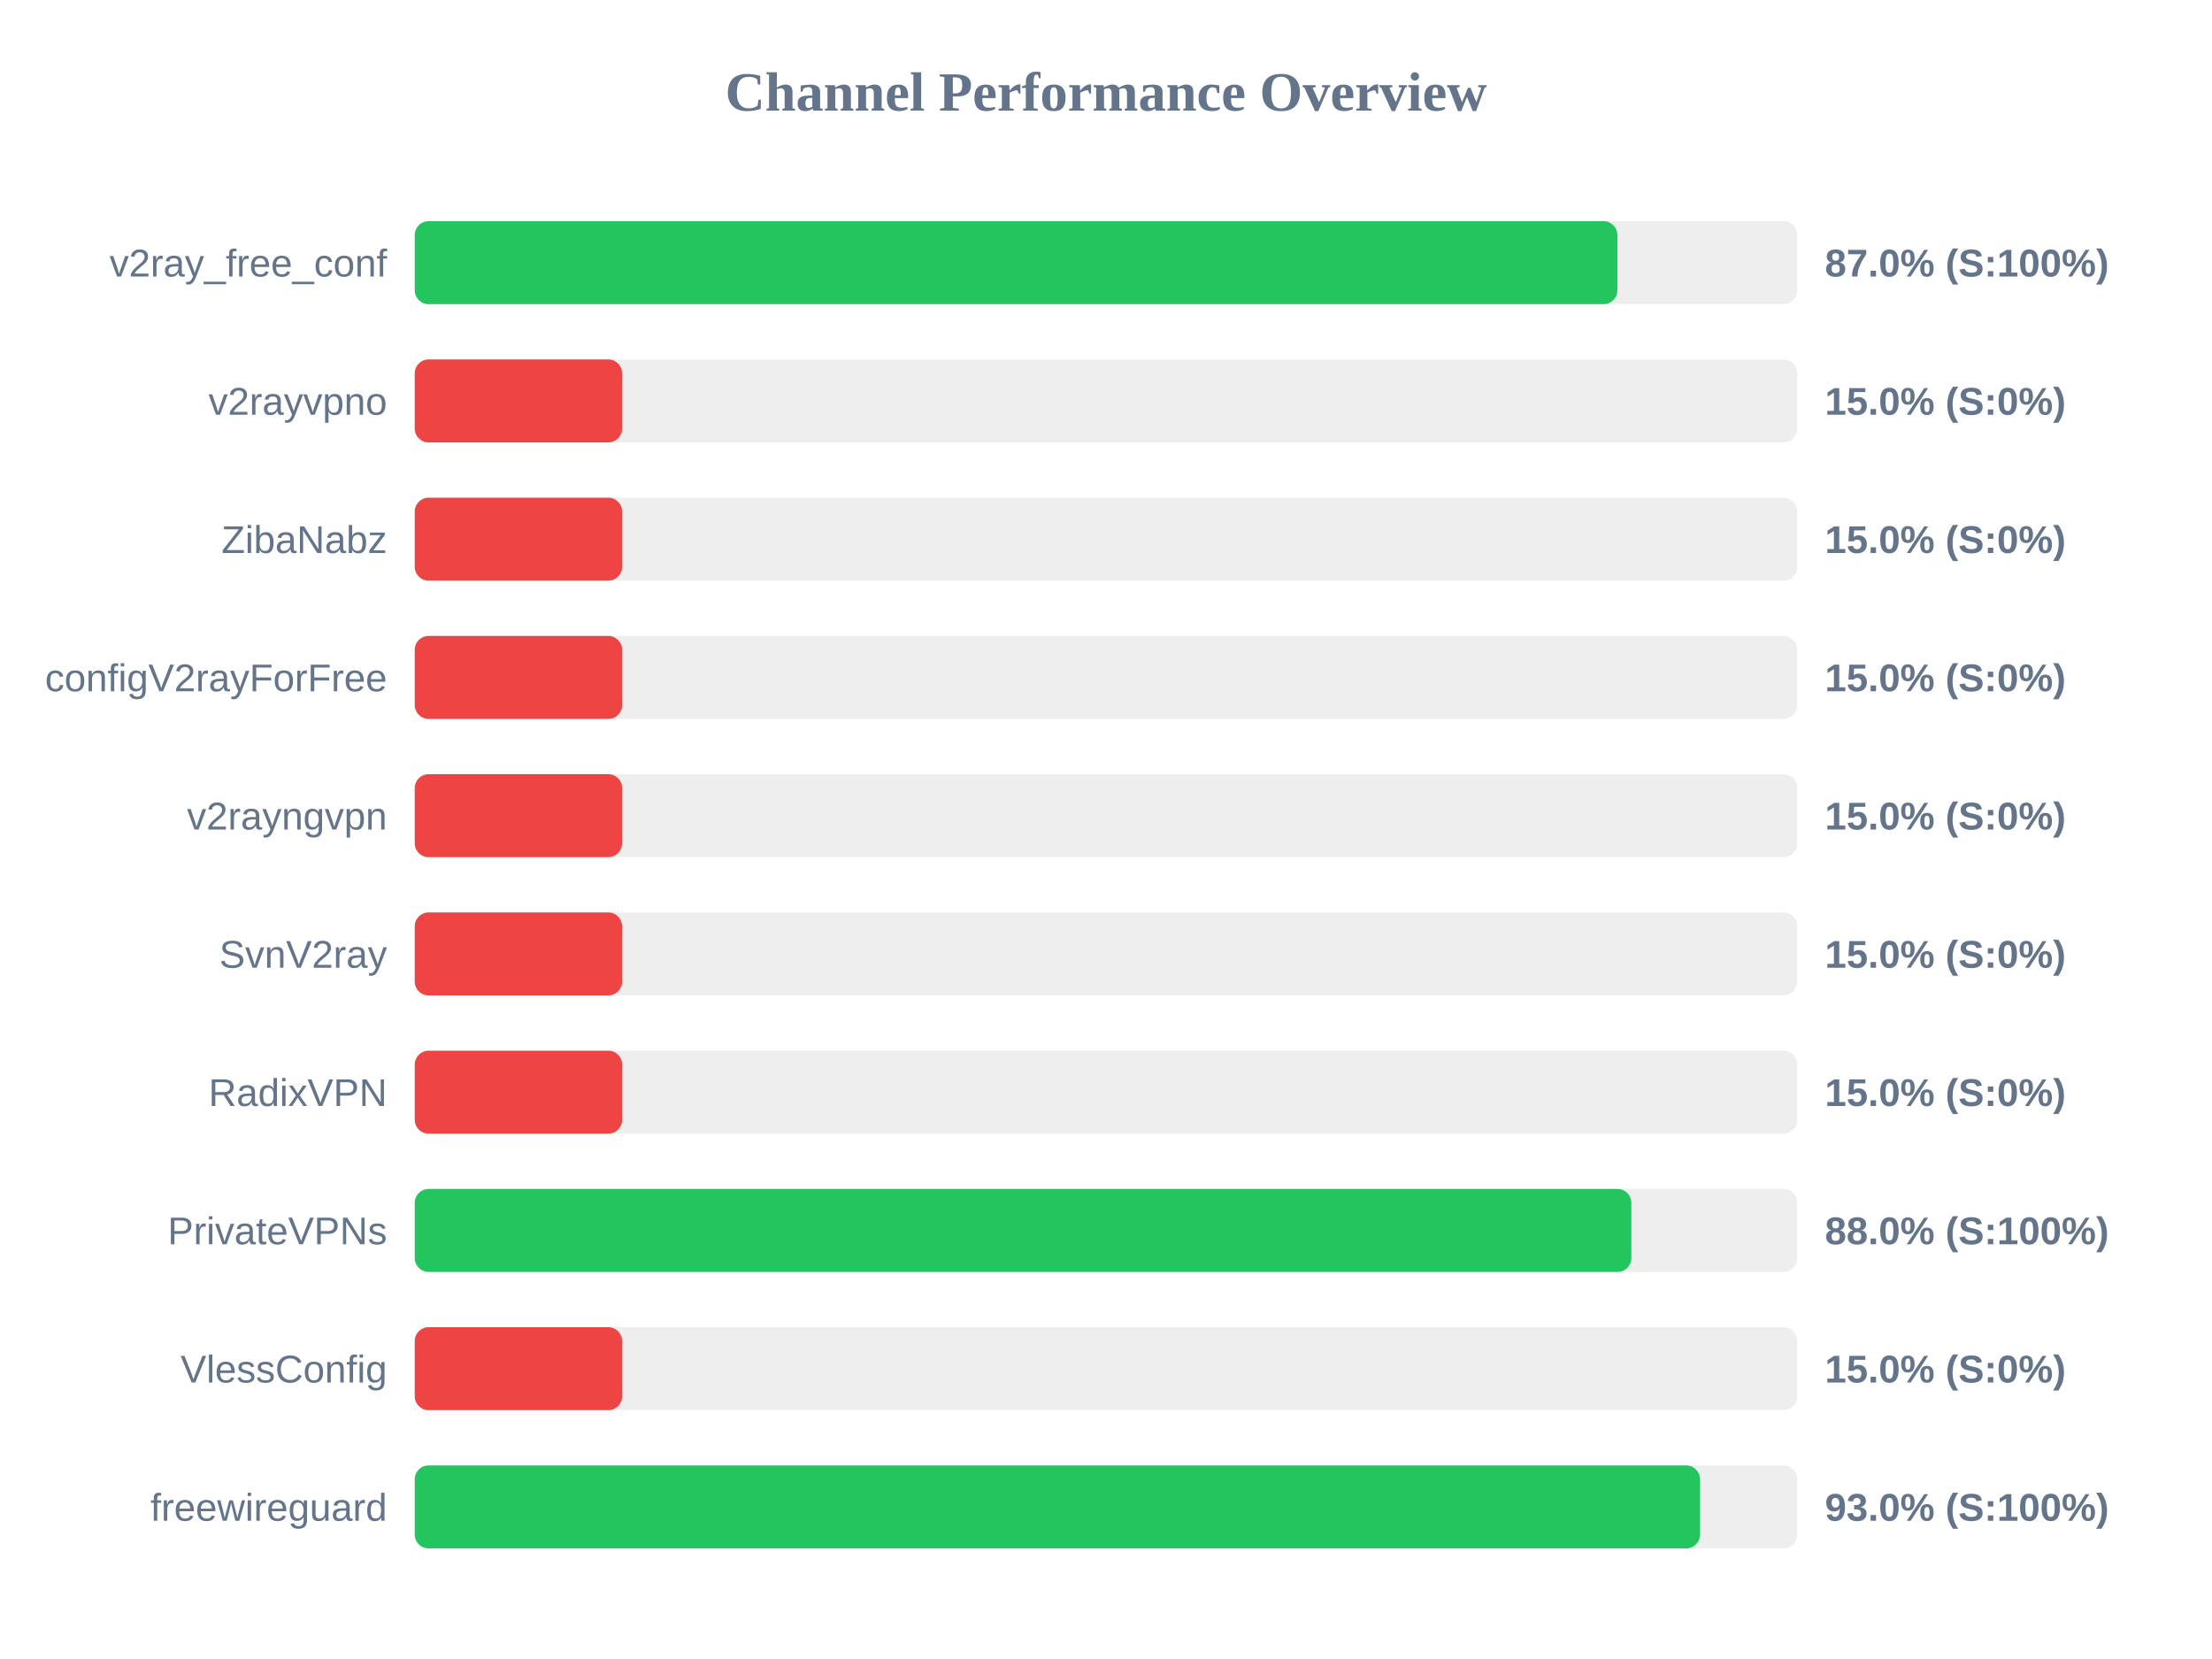
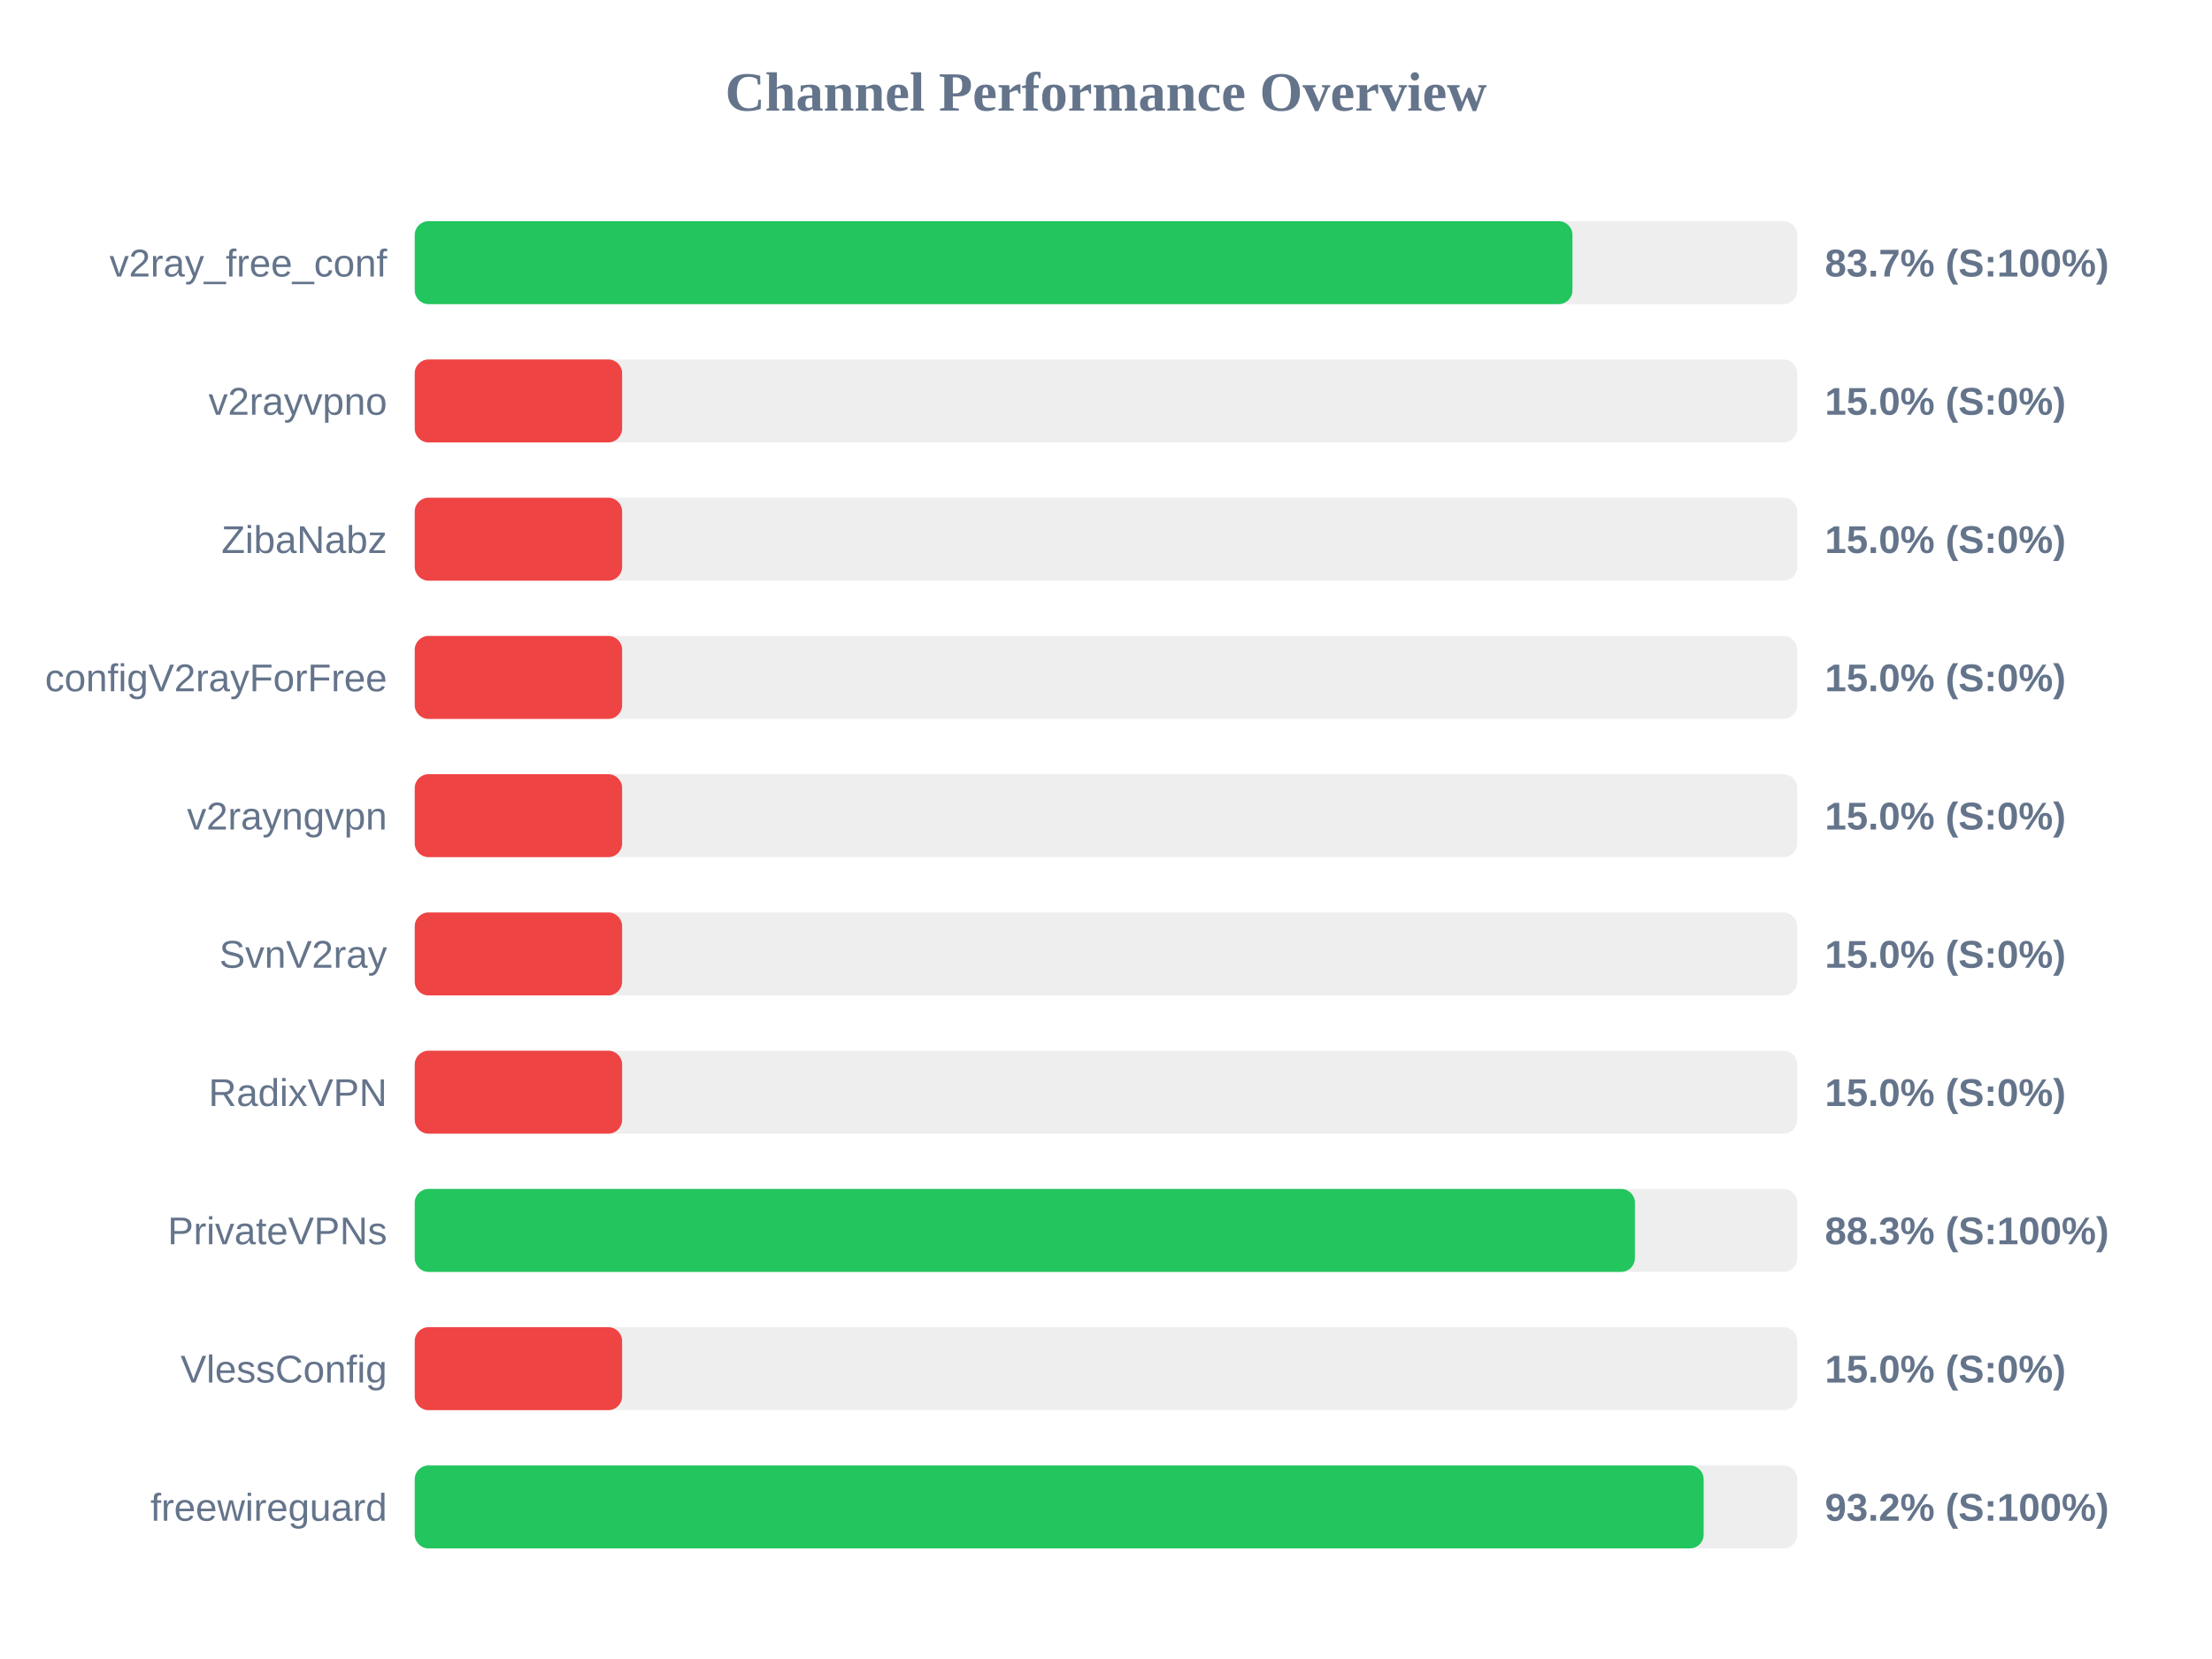
<svg xmlns="http://www.w3.org/2000/svg" width="800" height="600" version="1.1">
  <style>
        .row { font: 14px Arial; fill: #64748b; }
        .score { font: bold 14px Arial; fill: #64748b; }
    </style>
  <text x="400" y="40" text-anchor="middle" font-size="20px" font-weight="bold" fill="#64748b">Channel Performance Overview</text>
  <rect x="150" y="80" width="500" height="30" fill="#eee" rx="5" />
-   <rect x="150" y="80" width="434.95" height="30" fill="#22c55e" rx="5" />
+   <rect x="150" y="80" width="418.7" height="30" fill="#22c55e" rx="5" />
  <text x="140" y="100" text-anchor="end" class="row">v2ray_free_conf</text>
-   <text x="660" y="100" text-anchor="start" class="score">87.0% (S:100%)</text>
+   <text x="660" y="100" text-anchor="start" class="score">83.7% (S:100%)</text>
  <rect x="150" y="130" width="500" height="30" fill="#eee" rx="5" />
  <rect x="150" y="130" width="75.0" height="30" fill="#ef4444" rx="5" />
  <text x="140" y="150" text-anchor="end" class="row">v2rayvpno</text>
  <text x="660" y="150" text-anchor="start" class="score">15.0% (S:0%)</text>
  <rect x="150" y="180" width="500" height="30" fill="#eee" rx="5" />
  <rect x="150" y="180" width="75.0" height="30" fill="#ef4444" rx="5" />
  <text x="140" y="200" text-anchor="end" class="row">ZibaNabz</text>
  <text x="660" y="200" text-anchor="start" class="score">15.0% (S:0%)</text>
  <rect x="150" y="230" width="500" height="30" fill="#eee" rx="5" />
  <rect x="150" y="230" width="75.0" height="30" fill="#ef4444" rx="5" />
  <text x="140" y="250" text-anchor="end" class="row">configV2rayForFree</text>
  <text x="660" y="250" text-anchor="start" class="score">15.0% (S:0%)</text>
  <rect x="150" y="280" width="500" height="30" fill="#eee" rx="5" />
  <rect x="150" y="280" width="75.0" height="30" fill="#ef4444" rx="5" />
  <text x="140" y="300" text-anchor="end" class="row">v2rayngvpn</text>
  <text x="660" y="300" text-anchor="start" class="score">15.0% (S:0%)</text>
  <rect x="150" y="330" width="500" height="30" fill="#eee" rx="5" />
  <rect x="150" y="330" width="75.0" height="30" fill="#ef4444" rx="5" />
  <text x="140" y="350" text-anchor="end" class="row">SvnV2ray</text>
  <text x="660" y="350" text-anchor="start" class="score">15.0% (S:0%)</text>
  <rect x="150" y="380" width="500" height="30" fill="#eee" rx="5" />
  <rect x="150" y="380" width="75.0" height="30" fill="#ef4444" rx="5" />
  <text x="140" y="400" text-anchor="end" class="row">RadixVPN</text>
  <text x="660" y="400" text-anchor="start" class="score">15.0% (S:0%)</text>
  <rect x="150" y="430" width="500" height="30" fill="#eee" rx="5" />
-   <rect x="150" y="430" width="440.0" height="30" fill="#22c55e" rx="5" />
+   <rect x="150" y="430" width="441.3" height="30" fill="#22c55e" rx="5" />
  <text x="140" y="450" text-anchor="end" class="row">PrivateVPNs</text>
-   <text x="660" y="450" text-anchor="start" class="score">88.0% (S:100%)</text>
+   <text x="660" y="450" text-anchor="start" class="score">88.3% (S:100%)</text>
  <rect x="150" y="480" width="500" height="30" fill="#eee" rx="5" />
  <rect x="150" y="480" width="75.0" height="30" fill="#ef4444" rx="5" />
  <text x="140" y="500" text-anchor="end" class="row">VlessConfig</text>
  <text x="660" y="500" text-anchor="start" class="score">15.0% (S:0%)</text>
  <rect x="150" y="530" width="500" height="30" fill="#eee" rx="5" />
-   <rect x="150" y="530" width="464.85" height="30" fill="#22c55e" rx="5" />
+   <rect x="150" y="530" width="466.15" height="30" fill="#22c55e" rx="5" />
  <text x="140" y="550" text-anchor="end" class="row">freewireguard</text>
-   <text x="660" y="550" text-anchor="start" class="score">93.0% (S:100%)</text>
+   <text x="660" y="550" text-anchor="start" class="score">93.2% (S:100%)</text>
</svg>
